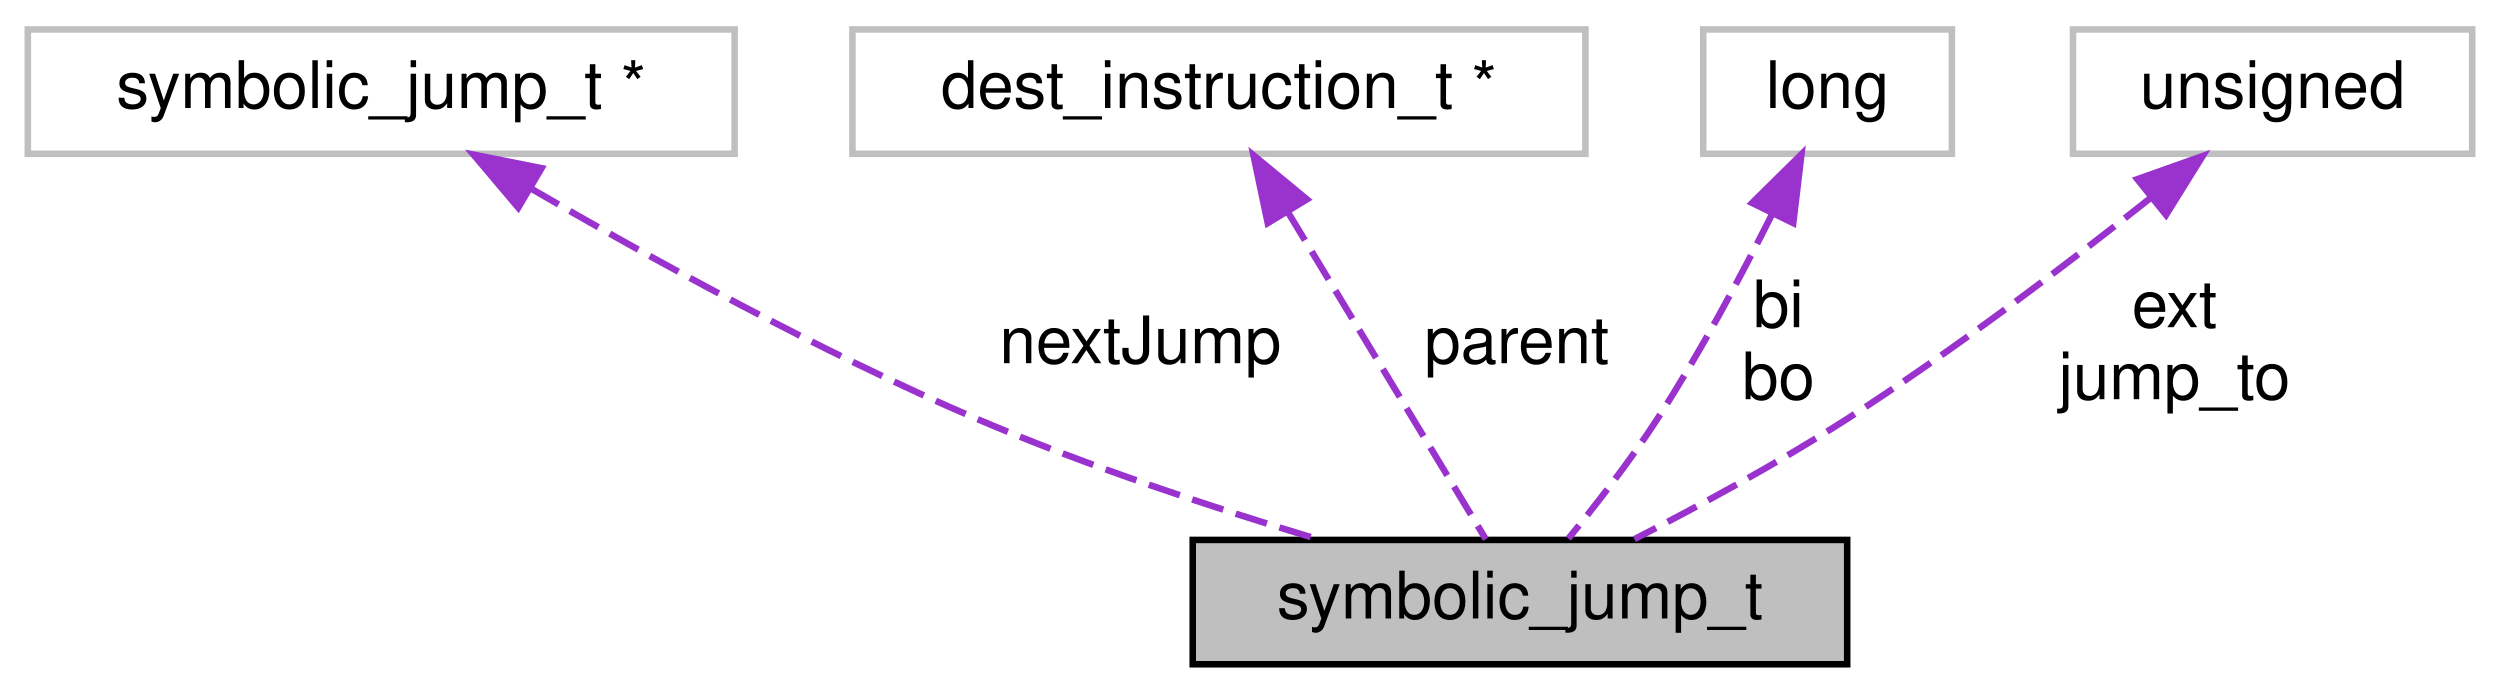
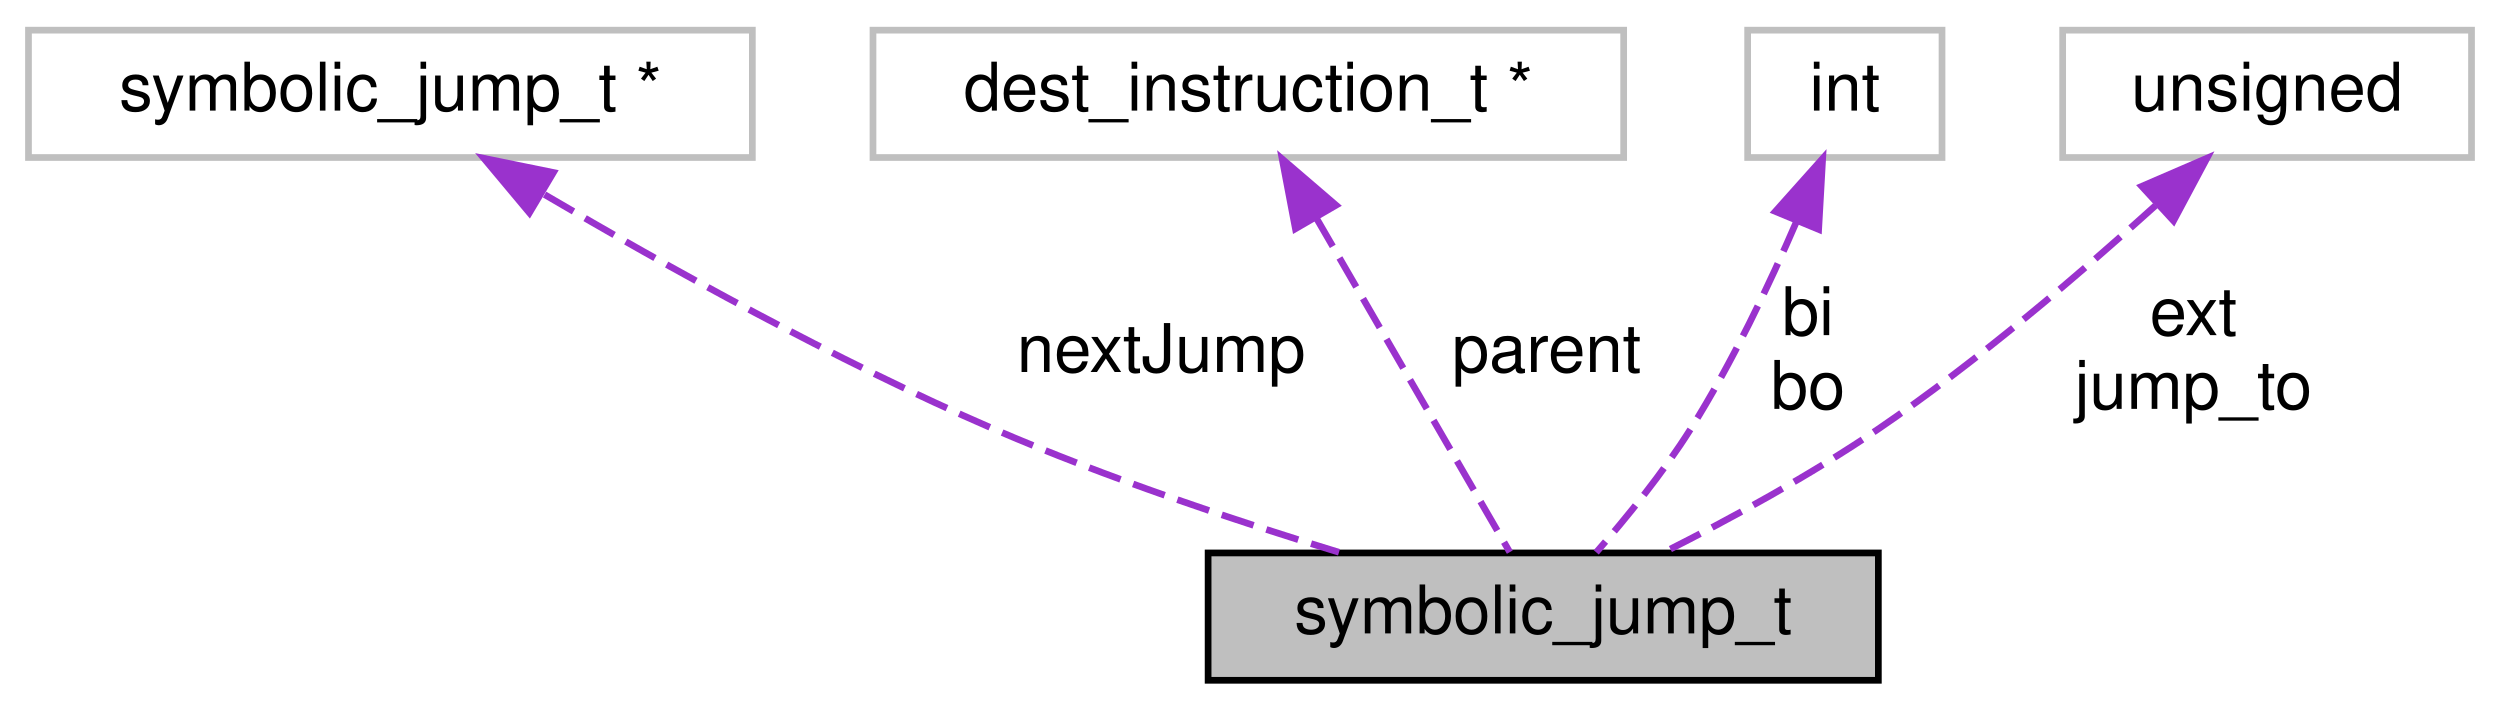
- <svg xmlns="http://www.w3.org/2000/svg" xmlns:xlink="http://www.w3.org/1999/xlink" width="382pt" height="106pt" viewBox="0.00 0.00 381.50 106.00">
+ <svg xmlns="http://www.w3.org/2000/svg" xmlns:xlink="http://www.w3.org/1999/xlink" width="373pt" height="106pt" viewBox="0.00 0.00 372.50 106.00">
  <g id="graph0" class="graph" transform="scale(1 1) rotate(0) translate(4 102)">
    <g id="node1" class="node">
      <g id="a_node1">
        <a xlink:title=" ">
-           <polygon fill="#bfbfbf" stroke="black" points="178,-0.5 178,-19.5 278,-19.5 278,-0.5 178,-0.5" />
-           <text text-anchor="middle" x="228" y="-7.5" font-family="Helvetica,sans-Serif" font-size="10.00">symbolic_jump_t</text>
+           <polygon fill="#bfbfbf" stroke="black" points="176,-0.5 176,-19.5 276,-19.5 276,-0.5 176,-0.5" />
+           <text text-anchor="middle" x="226" y="-7.5" font-family="Helvetica,sans-Serif" font-size="10.00">symbolic_jump_t</text>
        </a>
      </g>
    </g>
    <g id="node2" class="node">
      <g id="a_node2">
        <a xlink:title=" ">
          <polygon fill="none" stroke="#bfbfbf" points="0,-78.5 0,-97.5 108,-97.5 108,-78.5 0,-78.5" />
          <text text-anchor="middle" x="54" y="-85.5" font-family="Helvetica,sans-Serif" font-size="10.00">symbolic_jump_t *</text>
        </a>
      </g>
    </g>
    <g id="edge1" class="edge">
-       <path fill="none" stroke="#9a32cd" stroke-dasharray="5,2" d="M76.77,-73.26C94.84,-62.72 120.98,-48.28 145,-38 161.86,-30.79 181.32,-24.36 197.16,-19.59" />
-       <polygon fill="#9a32cd" stroke="#9a32cd" points="74.94,-70.27 68.1,-78.37 78.5,-76.3 74.94,-70.27" />
-       <text text-anchor="middle" x="170" y="-46.5" font-family="Helvetica,sans-Serif" font-size="10.00"> nextJump</text>
+       <path fill="none" stroke="#9a32cd" stroke-dasharray="5,2" d="M77,-72.97C94.85,-62.46 120.44,-48.19 144,-38 160.64,-30.8 179.87,-24.37 195.53,-19.6" />
+       <polygon fill="#9a32cd" stroke="#9a32cd" points="74.74,-70.25 67.94,-78.38 78.32,-76.26 74.74,-70.25" />
+       <text text-anchor="middle" x="169" y="-46.5" font-family="Helvetica,sans-Serif" font-size="10.00"> nextJump</text>
    </g>
    <g id="node3" class="node">
      <g id="a_node3">
        <a xlink:title=" ">
          <polygon fill="none" stroke="#bfbfbf" points="126,-78.5 126,-97.5 238,-97.5 238,-78.5 126,-78.5" />
          <text text-anchor="middle" x="182" y="-85.5" font-family="Helvetica,sans-Serif" font-size="10.00">dest_instruction_t *</text>
        </a>
      </g>
    </g>
    <g id="edge2" class="edge">
-       <path fill="none" stroke="#9a32cd" stroke-dasharray="5,2" d="M192.55,-69.57C202,-53.95 215.47,-31.7 222.78,-19.62" />
-       <polygon fill="#9a32cd" stroke="#9a32cd" points="189.46,-67.91 187.28,-78.28 195.45,-71.54 189.46,-67.91" />
-       <text text-anchor="middle" x="227.5" y="-46.5" font-family="Helvetica,sans-Serif" font-size="10.00"> parent</text>
+       <path fill="none" stroke="#9a32cd" stroke-dasharray="5,2" d="M192.09,-69.57C201.14,-53.95 214.02,-31.7 221.01,-19.62" />
+       <polygon fill="#9a32cd" stroke="#9a32cd" points="189.03,-67.87 187.05,-78.28 195.09,-71.38 189.03,-67.87" />
+       <text text-anchor="middle" x="226.5" y="-46.5" font-family="Helvetica,sans-Serif" font-size="10.00"> parent</text>
    </g>
    <g id="node4" class="node">
      <g id="a_node4">
        <a xlink:title=" ">
-           <polygon fill="none" stroke="#bfbfbf" points="256,-78.5 256,-97.5 294,-97.5 294,-78.5 256,-78.5" />
-           <text text-anchor="middle" x="275" y="-85.5" font-family="Helvetica,sans-Serif" font-size="10.00">long</text>
+           <polygon fill="none" stroke="#bfbfbf" points="256.5,-78.5 256.5,-97.5 285.5,-97.5 285.5,-78.5 256.5,-78.5" />
+           <text text-anchor="middle" x="271" y="-85.5" font-family="Helvetica,sans-Serif" font-size="10.00">int</text>
        </a>
      </g>
    </g>
    <g id="edge3" class="edge">
-       <path fill="none" stroke="#9a32cd" stroke-dasharray="5,2" d="M266.49,-69.2C261.73,-59.72 255.46,-47.97 249,-38 244.87,-31.62 239.62,-24.87 235.4,-19.71" />
-       <polygon fill="#9a32cd" stroke="#9a32cd" points="263.47,-70.99 271.01,-78.43 269.76,-67.91 263.47,-70.99" />
-       <text text-anchor="middle" x="267.5" y="-52" font-family="Helvetica,sans-Serif" font-size="10.00"> bi</text>
-       <text text-anchor="middle" x="267.5" y="-41" font-family="Helvetica,sans-Serif" font-size="10.00">bo</text>
+       <path fill="none" stroke="#9a32cd" stroke-dasharray="5,2" d="M263.85,-69.08C259.74,-59.55 254.17,-47.82 248,-38 243.88,-31.45 238.38,-24.7 233.91,-19.59" />
+       <polygon fill="#9a32cd" stroke="#9a32cd" points="260.63,-70.45 267.69,-78.35 267.09,-67.77 260.63,-70.45" />
+       <text text-anchor="middle" x="265.5" y="-52" font-family="Helvetica,sans-Serif" font-size="10.00"> bi</text>
+       <text text-anchor="middle" x="265.5" y="-41" font-family="Helvetica,sans-Serif" font-size="10.00">bo</text>
    </g>
    <g id="node5" class="node">
      <g id="a_node5">
        <a xlink:title=" ">
-           <polygon fill="none" stroke="#bfbfbf" points="312.5,-78.5 312.5,-97.5 373.5,-97.5 373.5,-78.5 312.5,-78.5" />
-           <text text-anchor="middle" x="343" y="-85.5" font-family="Helvetica,sans-Serif" font-size="10.00">unsigned</text>
+           <polygon fill="none" stroke="#bfbfbf" points="303.5,-78.5 303.5,-97.5 364.5,-97.5 364.5,-78.5 303.5,-78.5" />
+           <text text-anchor="middle" x="334" y="-85.5" font-family="Helvetica,sans-Serif" font-size="10.00">unsigned</text>
        </a>
      </g>
    </g>
    <g id="edge4" class="edge">
-       <path fill="none" stroke="#9a32cd" stroke-dasharray="5,2" d="M324.35,-71.75C311.64,-61.66 294.23,-48.42 278,-38 267.54,-31.29 255.26,-24.64 245.49,-19.62" />
-       <polygon fill="#9a32cd" stroke="#9a32cd" points="322.33,-74.62 332.32,-78.16 326.72,-69.16 322.33,-74.62" />
-       <text text-anchor="middle" x="328" y="-52" font-family="Helvetica,sans-Serif" font-size="10.00"> ext</text>
-       <text text-anchor="middle" x="328" y="-41" font-family="Helvetica,sans-Serif" font-size="10.00">jump_to</text>
+       <path fill="none" stroke="#9a32cd" stroke-dasharray="5,2" d="M317.35,-71.33C306.14,-61.19 290.76,-48.06 276,-38 265.89,-31.11 253.85,-24.56 244.11,-19.64" />
+       <polygon fill="#9a32cd" stroke="#9a32cd" points="315.3,-74.2 325.03,-78.4 320.04,-69.05 315.3,-74.2" />
+       <text text-anchor="middle" x="323" y="-52" font-family="Helvetica,sans-Serif" font-size="10.00"> ext</text>
+       <text text-anchor="middle" x="323" y="-41" font-family="Helvetica,sans-Serif" font-size="10.00">jump_to</text>
    </g>
  </g>
</svg>
